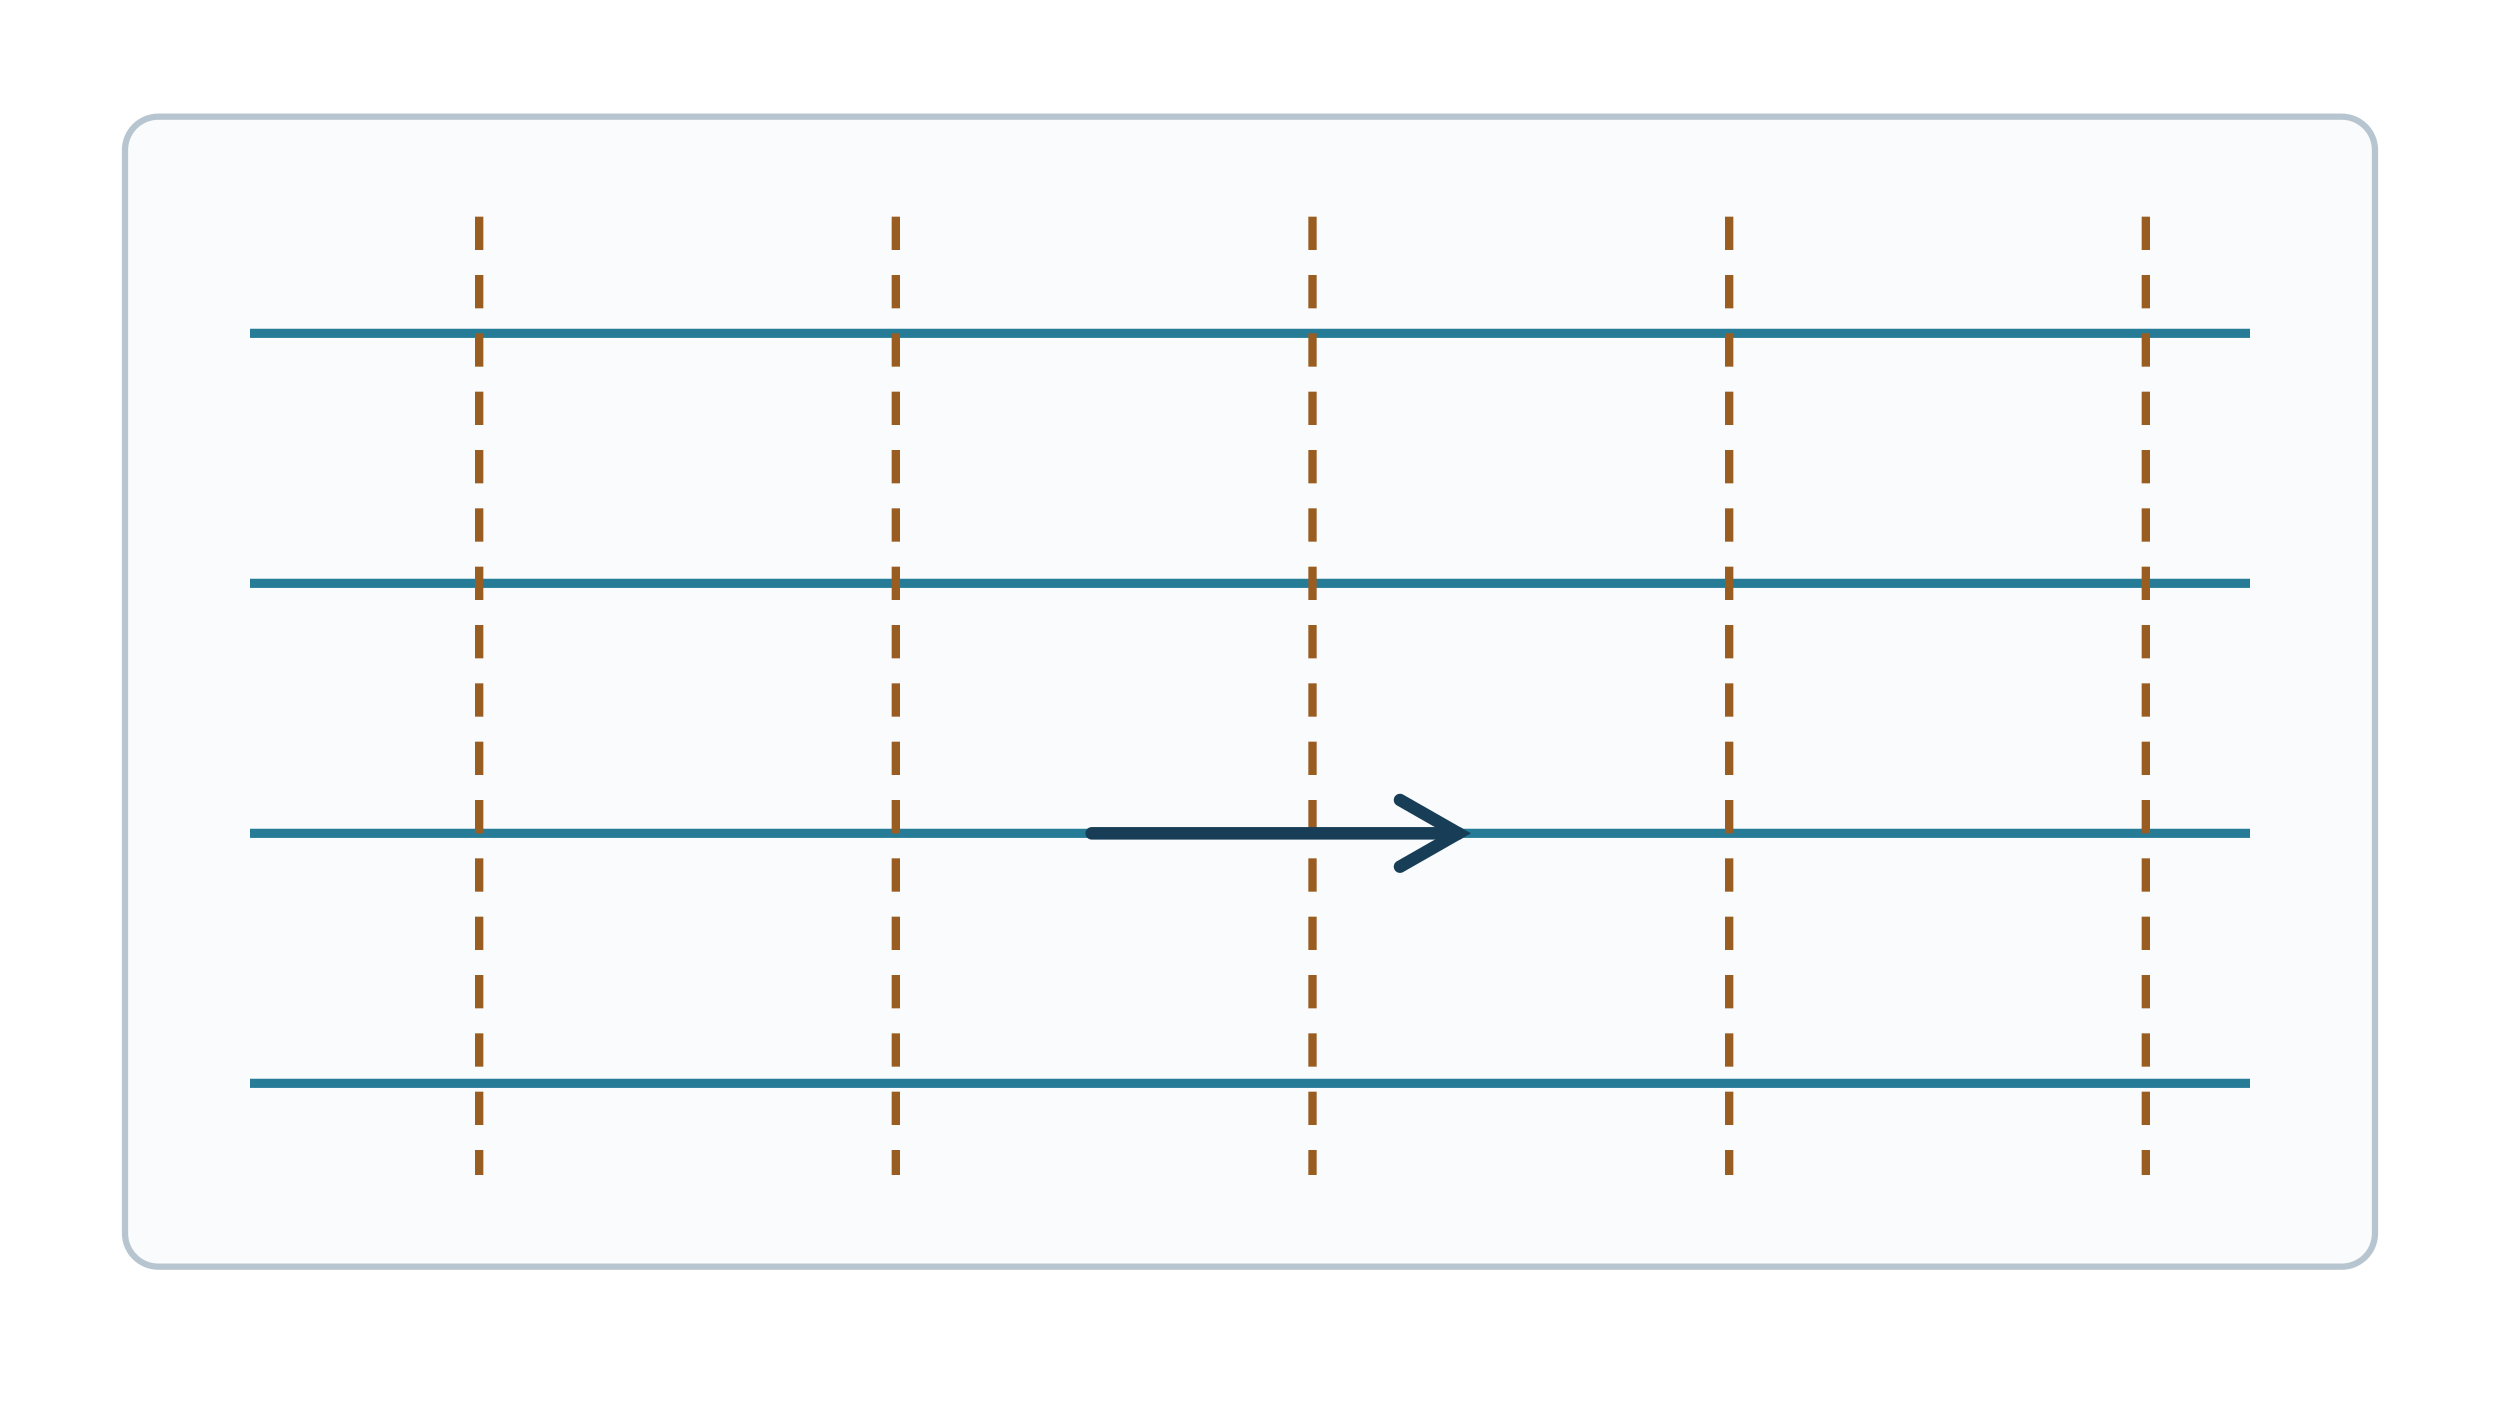
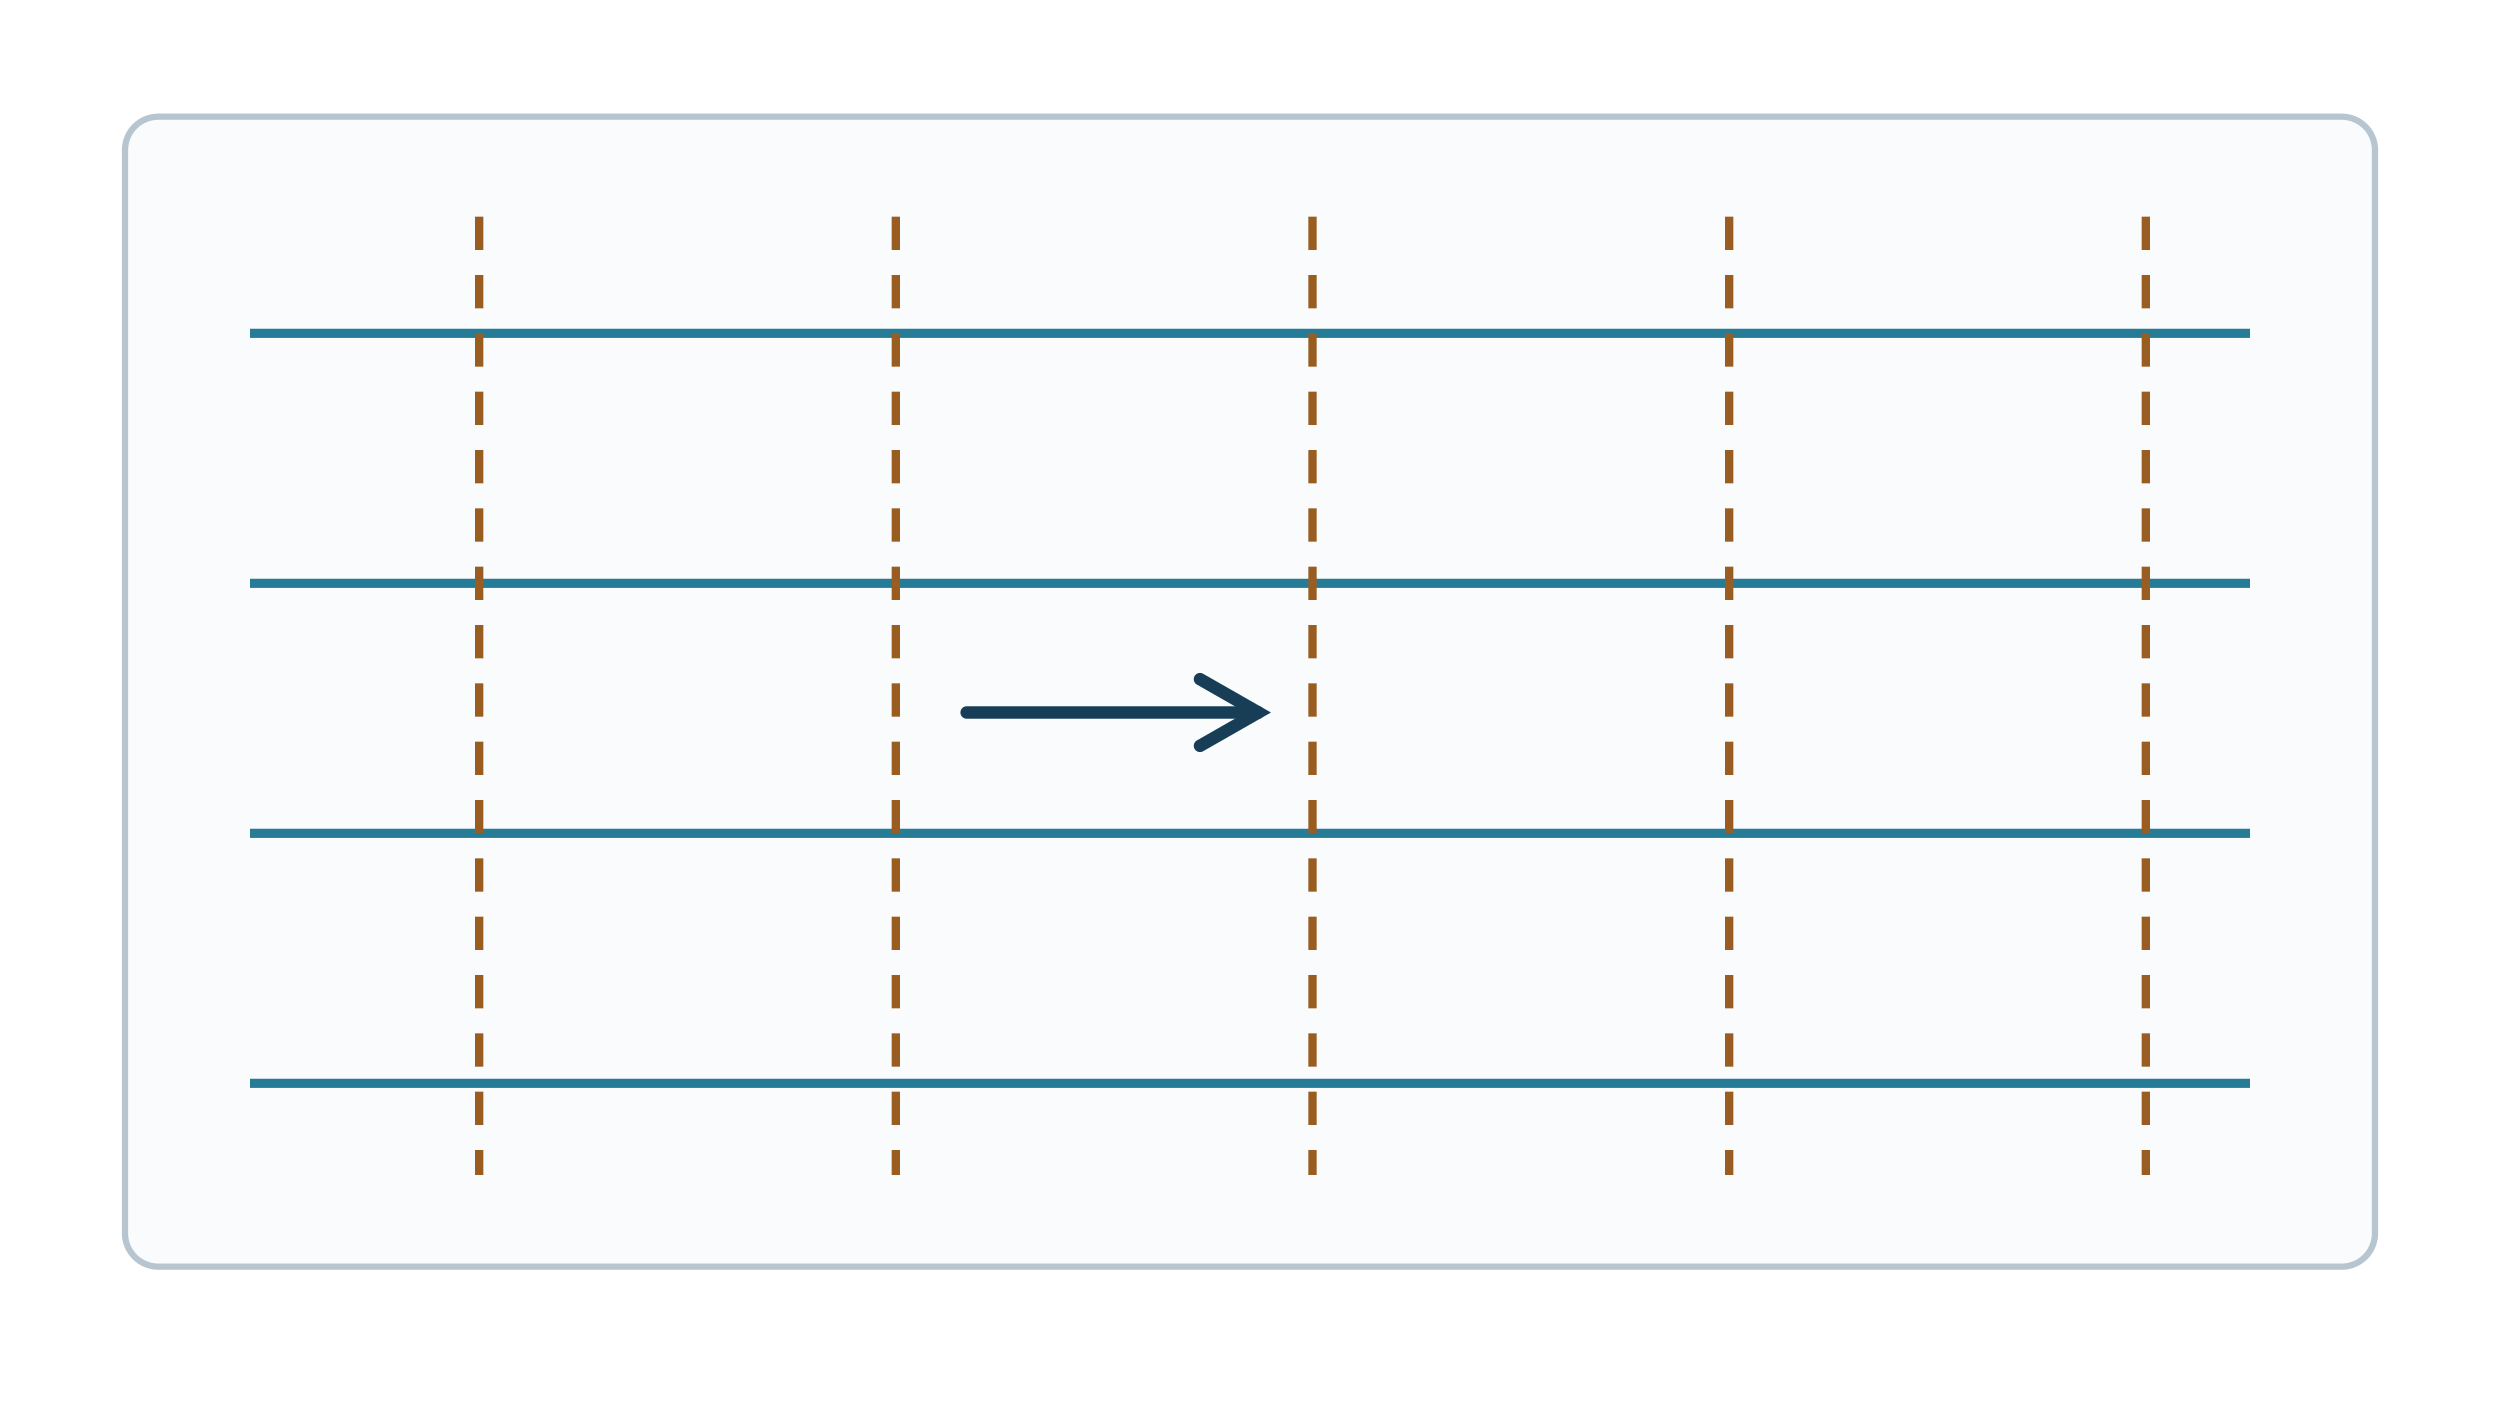
<svg xmlns="http://www.w3.org/2000/svg" viewBox="0 0 600 340" width="600" height="340" role="img" aria-labelledby="fluid11title fluid11desc" data-layout-lint="strict">
  <rect x="30" y="28" width="540" height="276" rx="8" fill="#f9fbfc" stroke="#b6c5cf" stroke-width="1.5" />
  <g stroke="#267b97" stroke-width="2.2" fill="none" data-series-group="contour" data-series-label="stream-function">
    <path d="M60 80 H540 M60 140 H540 M60 200 H540 M60 260 H540" />
  </g>
  <g stroke="#9a5d21" stroke-width="2" stroke-dasharray="8 6" fill="none" data-series-group="contour" data-series-label="velocity-potential">
    <path d="M115 52 V282 M215 52 V282 M315 52 V282 M415 52 V282 M515 52 V282" />
  </g>
  <g stroke="#173e56" stroke-width="3" fill="none" stroke-linecap="round">
-     <path d="M262 200 H350" />
-     <path d="M336 192 L350 200 L336 208" />
+     <path d="M232 171 H302" />
+     <path d="M288 163 L302 171 L288 179" />
  </g>
</svg>
